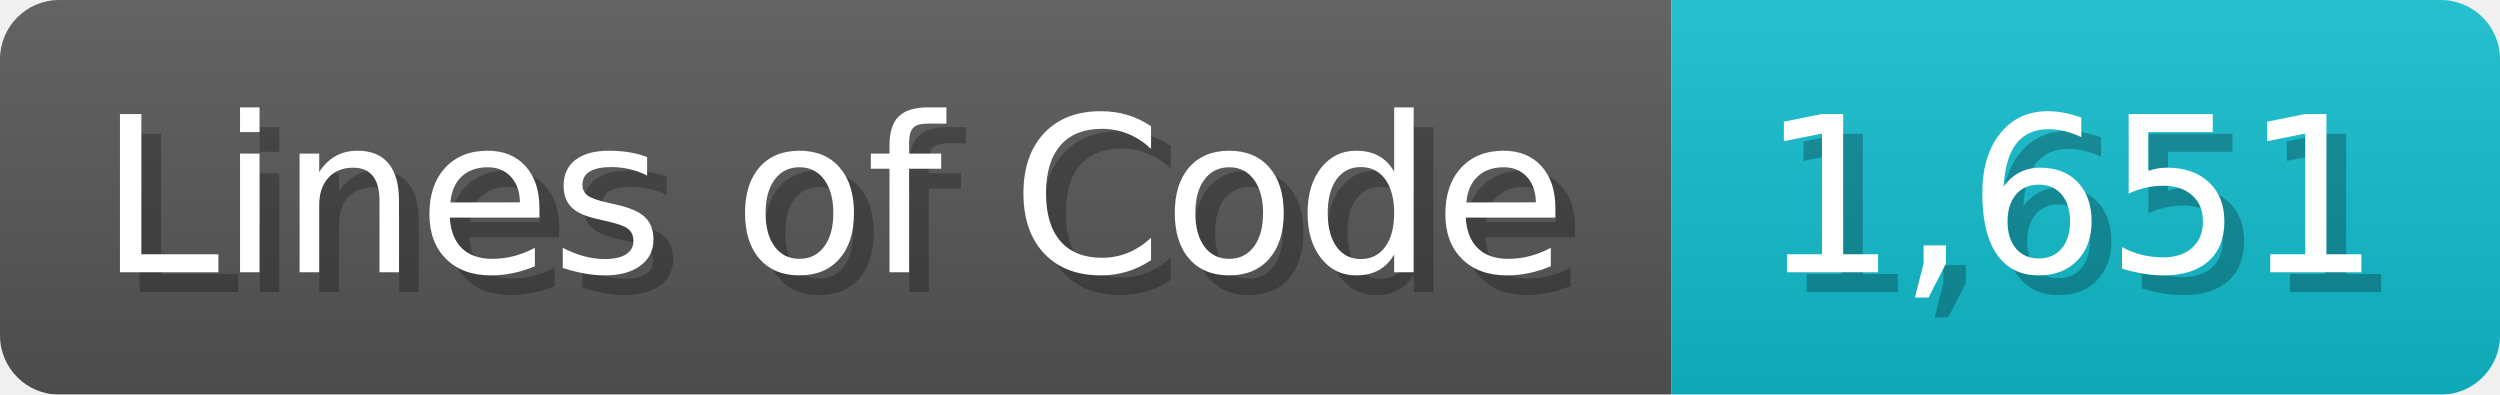
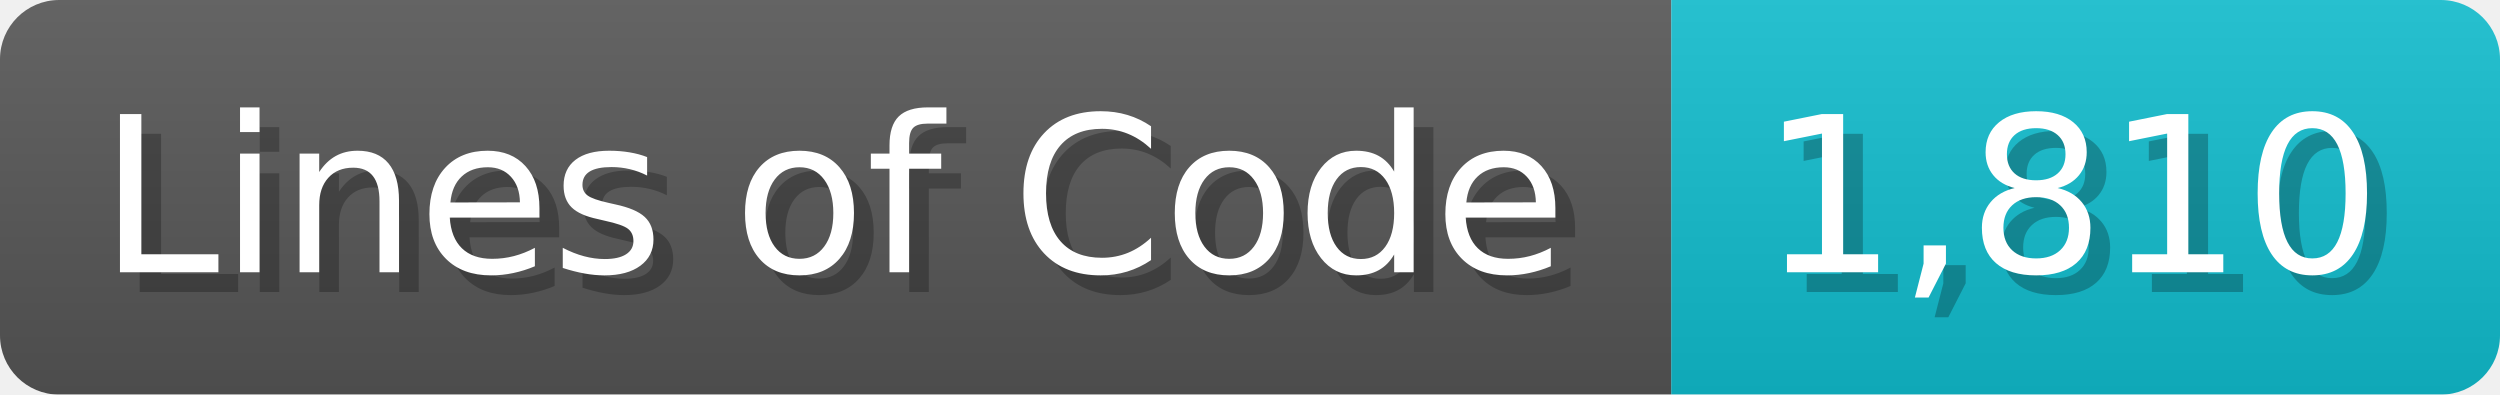
<svg xmlns="http://www.w3.org/2000/svg" width="126.7" height="20" viewBox="0 0 1267 200">
  <linearGradient id="a" x2="0" y2="100%">
    <stop offset="0" stop-opacity=".1" stop-color="#EEE" />
    <stop offset="1" stop-opacity=".1" />
  </linearGradient>
  <mask id="m">
    <rect width="1267" height="200" rx="30" fill="#FFF" />
  </mask>
  <g mask="url(#m)">
    <rect width="847" height="200" fill="#555" />
    <rect width="420" height="200" fill="#1BC" x="847" />
    <rect width="1267" height="200" fill="url(#a)" />
  </g>
  <g fill="#fff" text-anchor="start" font-family="Verdana,DejaVu Sans,sans-serif" font-size="110">
    <text x="60" y="148" textLength="747" fill="#000" opacity="0.25">Lines of Code</text>
    <text x="50" y="138" textLength="747">Lines of Code</text>
-     <text x="902" y="148" textLength="320" fill="#000" opacity="0.25">1,651</text>
-     <text x="892" y="138" textLength="320">1,651</text>
+     <text x="902" y="148" textLength="320" fill="#000" opacity="0.25">1,810</text>
+     <text x="892" y="138" textLength="320">1,810</text>
  </g>
</svg>
